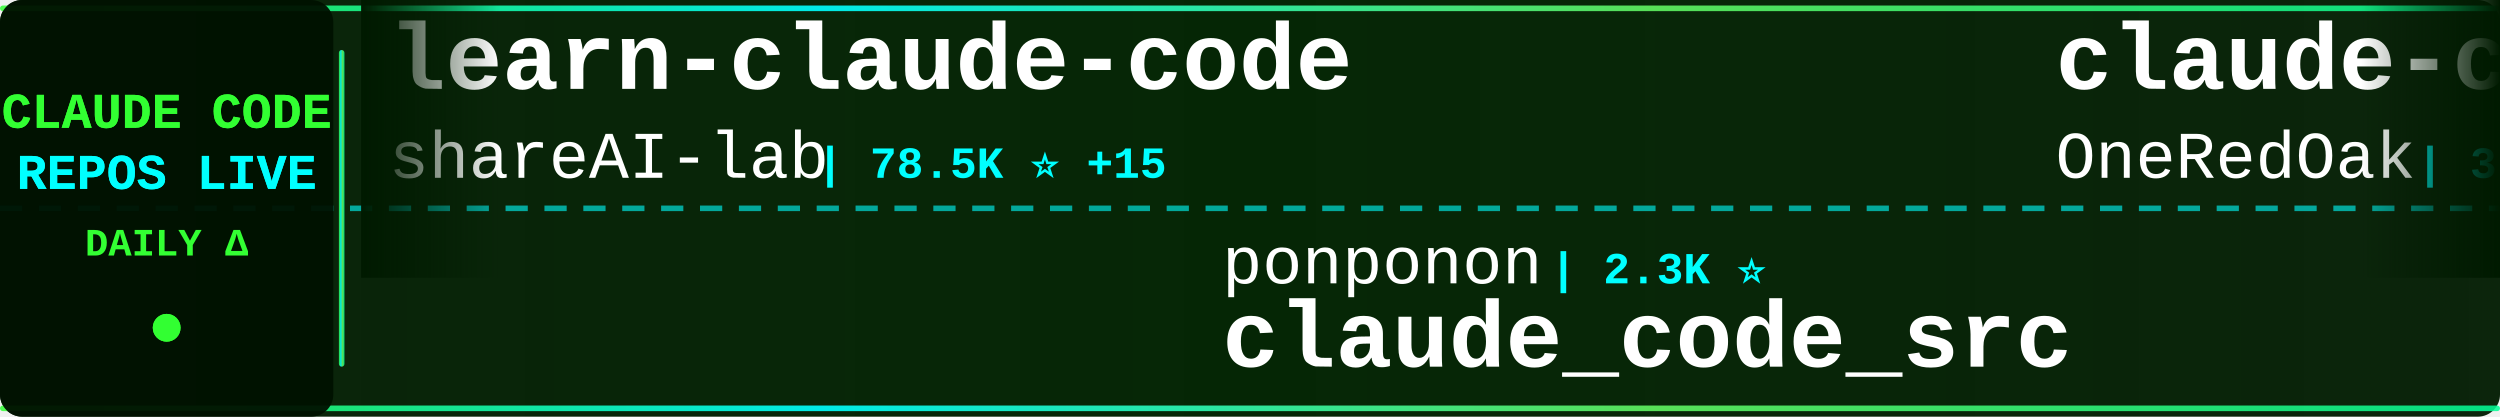
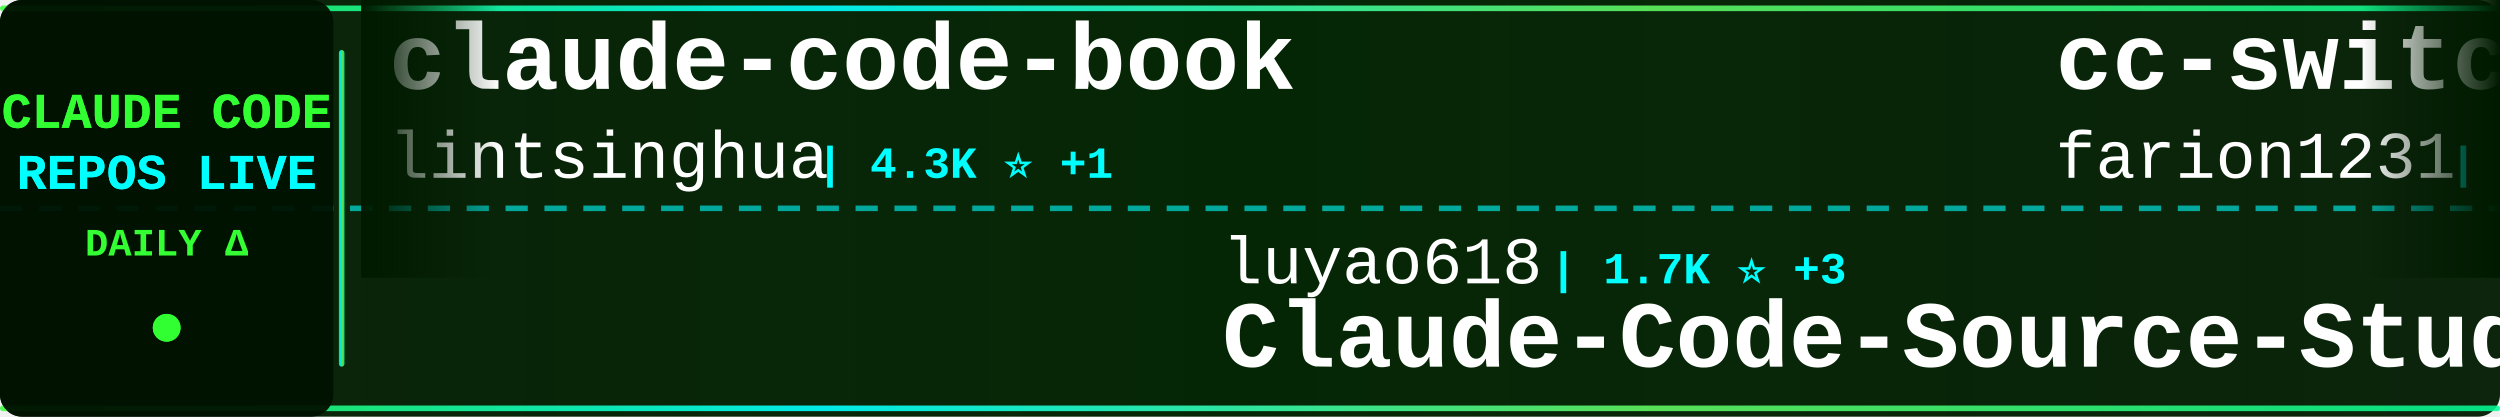
<svg xmlns="http://www.w3.org/2000/svg" width="900" height="150">
  <defs>
    <linearGradient id="tickerBg" x1="0%" y1="0%" x2="100%" y2="0%">
      <stop offset="0%" style="stop-color:#001a00;stop-opacity:0.95" />
      <stop offset="50%" style="stop-color:#002200;stop-opacity:0.98" />
      <stop offset="100%" style="stop-color:#001a00;stop-opacity:0.95" />
    </linearGradient>
    <linearGradient id="borderGrad" x1="0%" y1="0%" x2="100%" y2="0%">
      <stop offset="0%" style="stop-color:#33ff33;stop-opacity:0.85">
        <animate attributeName="stop-opacity" values="0.85;1;0.85" dur="2s" repeatCount="indefinite" />
      </stop>
      <stop offset="33%" style="stop-color:#00ffff;stop-opacity:0.9">
        <animate attributeName="stop-opacity" values="0.9;1;0.9" dur="2.2s" repeatCount="indefinite" />
      </stop>
      <stop offset="66%" style="stop-color:#66ff66;stop-opacity:0.85">
        <animate attributeName="stop-opacity" values="0.85;1;0.85" dur="1.8s" repeatCount="indefinite" />
      </stop>
      <stop offset="100%" style="stop-color:#00ff99;stop-opacity:0.85">
        <animate attributeName="stop-opacity" values="0.85;1;0.85" dur="2s" repeatCount="indefinite" />
      </stop>
    </linearGradient>
    <filter id="textGlow">
      <feGaussianBlur stdDeviation="0.1" result="coloredBlur" />
      <feMerge>
        <feMergeNode in="coloredBlur" />
        <feMergeNode in="SourceGraphic" />
      </feMerge>
    </filter>
    <filter id="metricGlow">
      <feGaussianBlur stdDeviation="0.2" result="coloredBlur" />
      <feMerge>
        <feMergeNode in="coloredBlur" />
        <feMergeNode in="SourceGraphic" />
      </feMerge>
    </filter>
    <linearGradient id="leftFade" x1="0%" y1="0%" x2="100%" y2="0%">
      <stop offset="0%" style="stop-color:#001a00;stop-opacity:1" />
      <stop offset="100%" style="stop-color:#001a00;stop-opacity:0" />
    </linearGradient>
    <linearGradient id="rightFade" x1="0%" y1="0%" x2="100%" y2="0%">
      <stop offset="0%" style="stop-color:#001a00;stop-opacity:0" />
      <stop offset="100%" style="stop-color:#001a00;stop-opacity:1" />
    </linearGradient>
  </defs>
  <rect width="900" height="150" fill="url(#tickerBg)" rx="8" />
  <rect x="0" y="2" width="900" height="2" fill="url(#borderGrad)" rx="1" />
  <rect x="0" y="146" width="900" height="2" fill="url(#borderGrad)" rx="1" />
  <line x1="0" y1="75" x2="900" y2="75" stroke="#00ffff" stroke-width="2" stroke-dasharray="8 6" opacity="0.6" />
  <rect x="0" y="0" width="120" height="150" fill="#001100" opacity="0.95" rx="8" />
  <text x="60" y="46" font-family="'Courier New', monospace" font-size="18" font-weight="bold" fill="#33ff33" text-anchor="middle" filter="url(#textGlow)">
    CLAUDE CODE
  </text>
  <text x="60" y="68" font-family="'Courier New', monospace" font-size="18" font-weight="bold" fill="#00ffff" text-anchor="middle" filter="url(#textGlow)">
    REPOS LIVE
  </text>
  <text x="60" y="92" font-family="'Courier New', monospace" font-size="14" font-weight="bold" fill="#33ff33" text-anchor="middle">
    DAILY Δ
  </text>
  <circle cx="60" cy="118" r="5" fill="#33ff33" filter="url(#metricGlow)">
    <animate attributeName="r" values="4;6;4" dur="1.5s" repeatCount="indefinite" />
    <animate attributeName="opacity" values="0.6;1;0.6" dur="1.5s" repeatCount="indefinite" />
  </circle>
  <rect x="122" y="18" width="2" height="114" fill="url(#borderGrad)" rx="1" />
  <clipPath id="tickerClip">
    <rect x="130" y="0" width="770" height="150" />
  </clipPath>
  <g clip-path="url(#tickerClip)">
    <g id="tickerItems">
      <animateTransform attributeName="transform" attributeType="XML" type="translate" from="0 0" to="-3000 0" dur="54s" repeatCount="indefinite" />
      <g transform="translate(0, 0)">
-         <text x="140" y="32" font-family="'Courier New', monospace" font-size="34" font-weight="bold" fill="#ffffff">learn-claude-code</text>
-         <text x="140" y="64" font-family="'Courier New', monospace" font-size="24" font-weight="normal" fill="#ffffff" opacity="1.0">shareAI-lab</text>
-         <text x="294" y="64" font-family="'Courier New', monospace" font-size="16" font-weight="bold" fill="#00ffff"> | 78.5K ⭐ +15</text>
+         <text x="140" y="32" font-family="'Courier New', monospace" font-size="34" font-weight="bold" fill="#ffffff">claude-code-book</text>
+         <text x="140" y="64" font-family="'Courier New', monospace" font-size="24" font-weight="normal" fill="#ffffff" opacity="1.0">lintsinghua</text>
+         <text x="294" y="64" font-family="'Courier New', monospace" font-size="16" font-weight="bold" fill="#00ffff"> | 4.3K ⭐ +1</text>
      </g>
      <g transform="translate(300, 0)">
-         <text x="140" y="102" font-family="'Courier New', monospace" font-size="24" font-weight="normal" fill="#ffffff" opacity="1.0">ponponon</text>
-         <text x="258" y="102" font-family="'Courier New', monospace" font-size="16" font-weight="bold" fill="#00ffff"> | 2.3K ⭐</text>
-         <text x="140" y="132" font-family="'Courier New', monospace" font-size="34" font-weight="bold" fill="#ffffff">claude_code_src</text>
+         <text x="140" y="102" font-family="'Courier New', monospace" font-size="24" font-weight="normal" fill="#ffffff" opacity="1.0">luyao618</text>
+         <text x="258" y="102" font-family="'Courier New', monospace" font-size="16" font-weight="bold" fill="#00ffff"> | 1.7K ⭐ +3</text>
+         <text x="140" y="132" font-family="'Courier New', monospace" font-size="34" font-weight="bold" fill="#ffffff">Claude-Code-Source-Study</text>
      </g>
      <g transform="translate(600, 0)">
+         <text x="140" y="32" font-family="'Courier New', monospace" font-size="34" font-weight="bold" fill="#ffffff">cc-switch</text>
+         <text x="140" y="64" font-family="'Courier New', monospace" font-size="24" font-weight="normal" fill="#ffffff" opacity="1.0">farion1231</text>
+         <text x="282" y="64" font-family="'Courier New', monospace" font-size="16" font-weight="bold" fill="#00ffff"> | 143.7K ⭐ +409</text>
+       </g>
+       <g transform="translate(900, 0)">
+         <text x="140" y="102" font-family="'Courier New', monospace" font-size="24" font-weight="normal" fill="#ffffff" opacity="1.0">lorryjovens-hub</text>
+         <text x="342" y="102" font-family="'Courier New', monospace" font-size="16" font-weight="bold" fill="#00ffff"> | 1.7K ⭐</text>
+         <text x="140" y="132" font-family="'Courier New', monospace" font-size="34" font-weight="bold" fill="#ffffff">claude-code-rust</text>
+       </g>
+       <g transform="translate(1200, 0)">
+         <text x="140" y="32" font-family="'Courier New', monospace" font-size="34" font-weight="bold" fill="#ffffff">claude-code-webui</text>
+         <text x="140" y="64" font-family="'Courier New', monospace" font-size="24" font-weight="normal" fill="#ffffff" opacity="1.0">sugyan</text>
+         <text x="234" y="64" font-family="'Courier New', monospace" font-size="16" font-weight="bold" fill="#00ffff"> | 1.1K ⭐</text>
+       </g>
+       <g transform="translate(1500, 0)">
+         <text x="140" y="102" font-family="'Courier New', monospace" font-size="24" font-weight="normal" fill="#ffffff" opacity="1.0">musistudio</text>
+         <text x="282" y="102" font-family="'Courier New', monospace" font-size="16" font-weight="bold" fill="#00ffff"> | 37.7K ⭐ +8</text>
+         <text x="140" y="132" font-family="'Courier New', monospace" font-size="34" font-weight="bold" fill="#ffffff">claude-code-router</text>
+       </g>
+       <g transform="translate(1800, 0)">
        <text x="140" y="32" font-family="'Courier New', monospace" font-size="34" font-weight="bold" fill="#ffffff">claude-code-workflows</text>
        <text x="140" y="64" font-family="'Courier New', monospace" font-size="24" font-weight="normal" fill="#ffffff" opacity="1.0">OneRedOak</text>
-         <text x="270" y="64" font-family="'Courier New', monospace" font-size="16" font-weight="bold" fill="#00ffff"> | 3.9K ⭐ +1</text>
-       </g>
-       <g transform="translate(900, 0)">
-         <text x="140" y="102" font-family="'Courier New', monospace" font-size="24" font-weight="normal" fill="#ffffff" opacity="1.0">VoltAgent</text>
-         <text x="270" y="102" font-family="'Courier New', monospace" font-size="16" font-weight="bold" fill="#00ffff"> | 25.7K ⭐ +7</text>
-         <text x="140" y="132" font-family="'Courier New', monospace" font-size="34" font-weight="bold" fill="#ffffff">awesome-claude-code-suba...</text>
-       </g>
-       <g transform="translate(1200, 0)">
-         <text x="140" y="32" font-family="'Courier New', monospace" font-size="34" font-weight="bold" fill="#ffffff">ClaudeCodeAgents</text>
-         <text x="140" y="64" font-family="'Courier New', monospace" font-size="24" font-weight="normal" fill="#ffffff" opacity="1.0">darcyegb</text>
-         <text x="258" y="64" font-family="'Courier New', monospace" font-size="16" font-weight="bold" fill="#00ffff"> | 774 ⭐ +1</text>
-       </g>
-       <g transform="translate(1500, 0)">
-         <text x="140" y="102" font-family="'Courier New', monospace" font-size="24" font-weight="normal" fill="#ffffff" opacity="1.0">Cranot</text>
-         <text x="234" y="102" font-family="'Courier New', monospace" font-size="16" font-weight="bold" fill="#00ffff"> | 2.9K ⭐ +1</text>
-         <text x="140" y="132" font-family="'Courier New', monospace" font-size="34" font-weight="bold" fill="#ffffff">claude-code-guide</text>
-       </g>
-       <g transform="translate(1800, 0)">
-         <text x="140" y="32" font-family="'Courier New', monospace" font-size="34" font-weight="bold" fill="#ffffff">Claude-Code-Source-Study</text>
-         <text x="140" y="64" font-family="'Courier New', monospace" font-size="24" font-weight="normal" fill="#ffffff" opacity="1.0">luyao618</text>
-         <text x="258" y="64" font-family="'Courier New', monospace" font-size="16" font-weight="bold" fill="#00ffff"> | 1.7K ⭐</text>
+         <text x="270" y="64" font-family="'Courier New', monospace" font-size="16" font-weight="bold" fill="#00ffff"> | 3.9K ⭐</text>
      </g>
      <g transform="translate(2100, 0)">
-         <text x="140" y="102" font-family="'Courier New', monospace" font-size="24" font-weight="normal" fill="#ffffff" opacity="1.0">guanshan</text>
-         <text x="258" y="102" font-family="'Courier New', monospace" font-size="16" font-weight="bold" fill="#00ffff"> | 60 ⭐</text>
-         <text x="140" y="132" font-family="'Courier New', monospace" font-size="34" font-weight="bold" fill="#ffffff">ClaudeCode</text>
+         <text x="140" y="102" font-family="'Courier New', monospace" font-size="24" font-weight="normal" fill="#ffffff" opacity="1.0">diet103</text>
+         <text x="246" y="102" font-family="'Courier New', monospace" font-size="16" font-weight="bold" fill="#00ffff"> | 10.0K ⭐</text>
+         <text x="140" y="132" font-family="'Courier New', monospace" font-size="34" font-weight="bold" fill="#ffffff">claude-code-infrastructu...</text>
      </g>
      <g transform="translate(2400, 0)">
-         <text x="140" y="32" font-family="'Courier New', monospace" font-size="34" font-weight="bold" fill="#ffffff">claude-code-infrastructu...</text>
-         <text x="140" y="64" font-family="'Courier New', monospace" font-size="24" font-weight="normal" fill="#ffffff" opacity="1.0">diet103</text>
-         <text x="246" y="64" font-family="'Courier New', monospace" font-size="16" font-weight="bold" fill="#00ffff"> | 10.0K ⭐</text>
+         <text x="140" y="32" font-family="'Courier New', monospace" font-size="34" font-weight="bold" fill="#ffffff">ClaudeCode</text>
+         <text x="140" y="64" font-family="'Courier New', monospace" font-size="24" font-weight="normal" fill="#ffffff" opacity="1.0">guanshan</text>
+         <text x="258" y="64" font-family="'Courier New', monospace" font-size="16" font-weight="bold" fill="#00ffff"> | 60 ⭐</text>
      </g>
      <g transform="translate(2700, 0)">
-         <text x="140" y="102" font-family="'Courier New', monospace" font-size="24" font-weight="normal" fill="#ffffff" opacity="1.0">jqueryscript</text>
-         <text x="306" y="102" font-family="'Courier New', monospace" font-size="16" font-weight="bold" fill="#00ffff"> | 530 ⭐ +1</text>
-         <text x="140" y="132" font-family="'Courier New', monospace" font-size="34" font-weight="bold" fill="#ffffff">awesome-claude-code</text>
+         <text x="140" y="102" font-family="'Courier New', monospace" font-size="24" font-weight="normal" fill="#ffffff" opacity="1.0">Tinkeringg-Lab</text>
+         <text x="330" y="102" font-family="'Courier New', monospace" font-size="16" font-weight="bold" fill="#00ffff"> | 215 ⭐</text>
+         <text x="140" y="132" font-family="'Courier New', monospace" font-size="34" font-weight="bold" fill="#ffffff">claude-code</text>
      </g>
      <g transform="translate(3000, 0)">
-         <text x="140" y="32" font-family="'Courier New', monospace" font-size="34" font-weight="bold" fill="#ffffff">learn-claude-code</text>
-         <text x="140" y="64" font-family="'Courier New', monospace" font-size="24" font-weight="normal" fill="#ffffff" opacity="1.0">shareAI-lab</text>
-         <text x="294" y="64" font-family="'Courier New', monospace" font-size="16" font-weight="bold" fill="#00ffff"> | 78.5K ⭐ +15</text>
+         <text x="140" y="32" font-family="'Courier New', monospace" font-size="34" font-weight="bold" fill="#ffffff">claude-code-book</text>
+         <text x="140" y="64" font-family="'Courier New', monospace" font-size="24" font-weight="normal" fill="#ffffff" opacity="1.0">lintsinghua</text>
+         <text x="294" y="64" font-family="'Courier New', monospace" font-size="16" font-weight="bold" fill="#00ffff"> | 4.3K ⭐ +1</text>
      </g>
      <g transform="translate(3300, 0)">
-         <text x="140" y="102" font-family="'Courier New', monospace" font-size="24" font-weight="normal" fill="#ffffff" opacity="1.0">ponponon</text>
-         <text x="258" y="102" font-family="'Courier New', monospace" font-size="16" font-weight="bold" fill="#00ffff"> | 2.3K ⭐</text>
-         <text x="140" y="132" font-family="'Courier New', monospace" font-size="34" font-weight="bold" fill="#ffffff">claude_code_src</text>
+         <text x="140" y="102" font-family="'Courier New', monospace" font-size="24" font-weight="normal" fill="#ffffff" opacity="1.0">luyao618</text>
+         <text x="258" y="102" font-family="'Courier New', monospace" font-size="16" font-weight="bold" fill="#00ffff"> | 1.7K ⭐ +3</text>
+         <text x="140" y="132" font-family="'Courier New', monospace" font-size="34" font-weight="bold" fill="#ffffff">Claude-Code-Source-Study</text>
      </g>
      <g transform="translate(3600, 0)">
-         <text x="140" y="32" font-family="'Courier New', monospace" font-size="34" font-weight="bold" fill="#ffffff">claude-code-workflows</text>
-         <text x="140" y="64" font-family="'Courier New', monospace" font-size="24" font-weight="normal" fill="#ffffff" opacity="1.0">OneRedOak</text>
-         <text x="270" y="64" font-family="'Courier New', monospace" font-size="16" font-weight="bold" fill="#00ffff"> | 3.9K ⭐ +1</text>
+         <text x="140" y="32" font-family="'Courier New', monospace" font-size="34" font-weight="bold" fill="#ffffff">cc-switch</text>
+         <text x="140" y="64" font-family="'Courier New', monospace" font-size="24" font-weight="normal" fill="#ffffff" opacity="1.0">farion1231</text>
+         <text x="282" y="64" font-family="'Courier New', monospace" font-size="16" font-weight="bold" fill="#00ffff"> | 143.7K ⭐ +409</text>
      </g>
      <g transform="translate(3900, 0)">
-         <text x="140" y="102" font-family="'Courier New', monospace" font-size="24" font-weight="normal" fill="#ffffff" opacity="1.0">VoltAgent</text>
-         <text x="270" y="102" font-family="'Courier New', monospace" font-size="16" font-weight="bold" fill="#00ffff"> | 25.7K ⭐ +7</text>
-         <text x="140" y="132" font-family="'Courier New', monospace" font-size="34" font-weight="bold" fill="#ffffff">awesome-claude-code-suba...</text>
+         <text x="140" y="102" font-family="'Courier New', monospace" font-size="24" font-weight="normal" fill="#ffffff" opacity="1.0">lorryjovens-hub</text>
+         <text x="342" y="102" font-family="'Courier New', monospace" font-size="16" font-weight="bold" fill="#00ffff"> | 1.7K ⭐</text>
+         <text x="140" y="132" font-family="'Courier New', monospace" font-size="34" font-weight="bold" fill="#ffffff">claude-code-rust</text>
      </g>
    </g>
  </g>
  <rect x="130" y="0" width="50" height="100" fill="url(#leftFade)" />
  <rect x="850" y="0" width="50" height="100" fill="url(#rightFade)" />
</svg>
